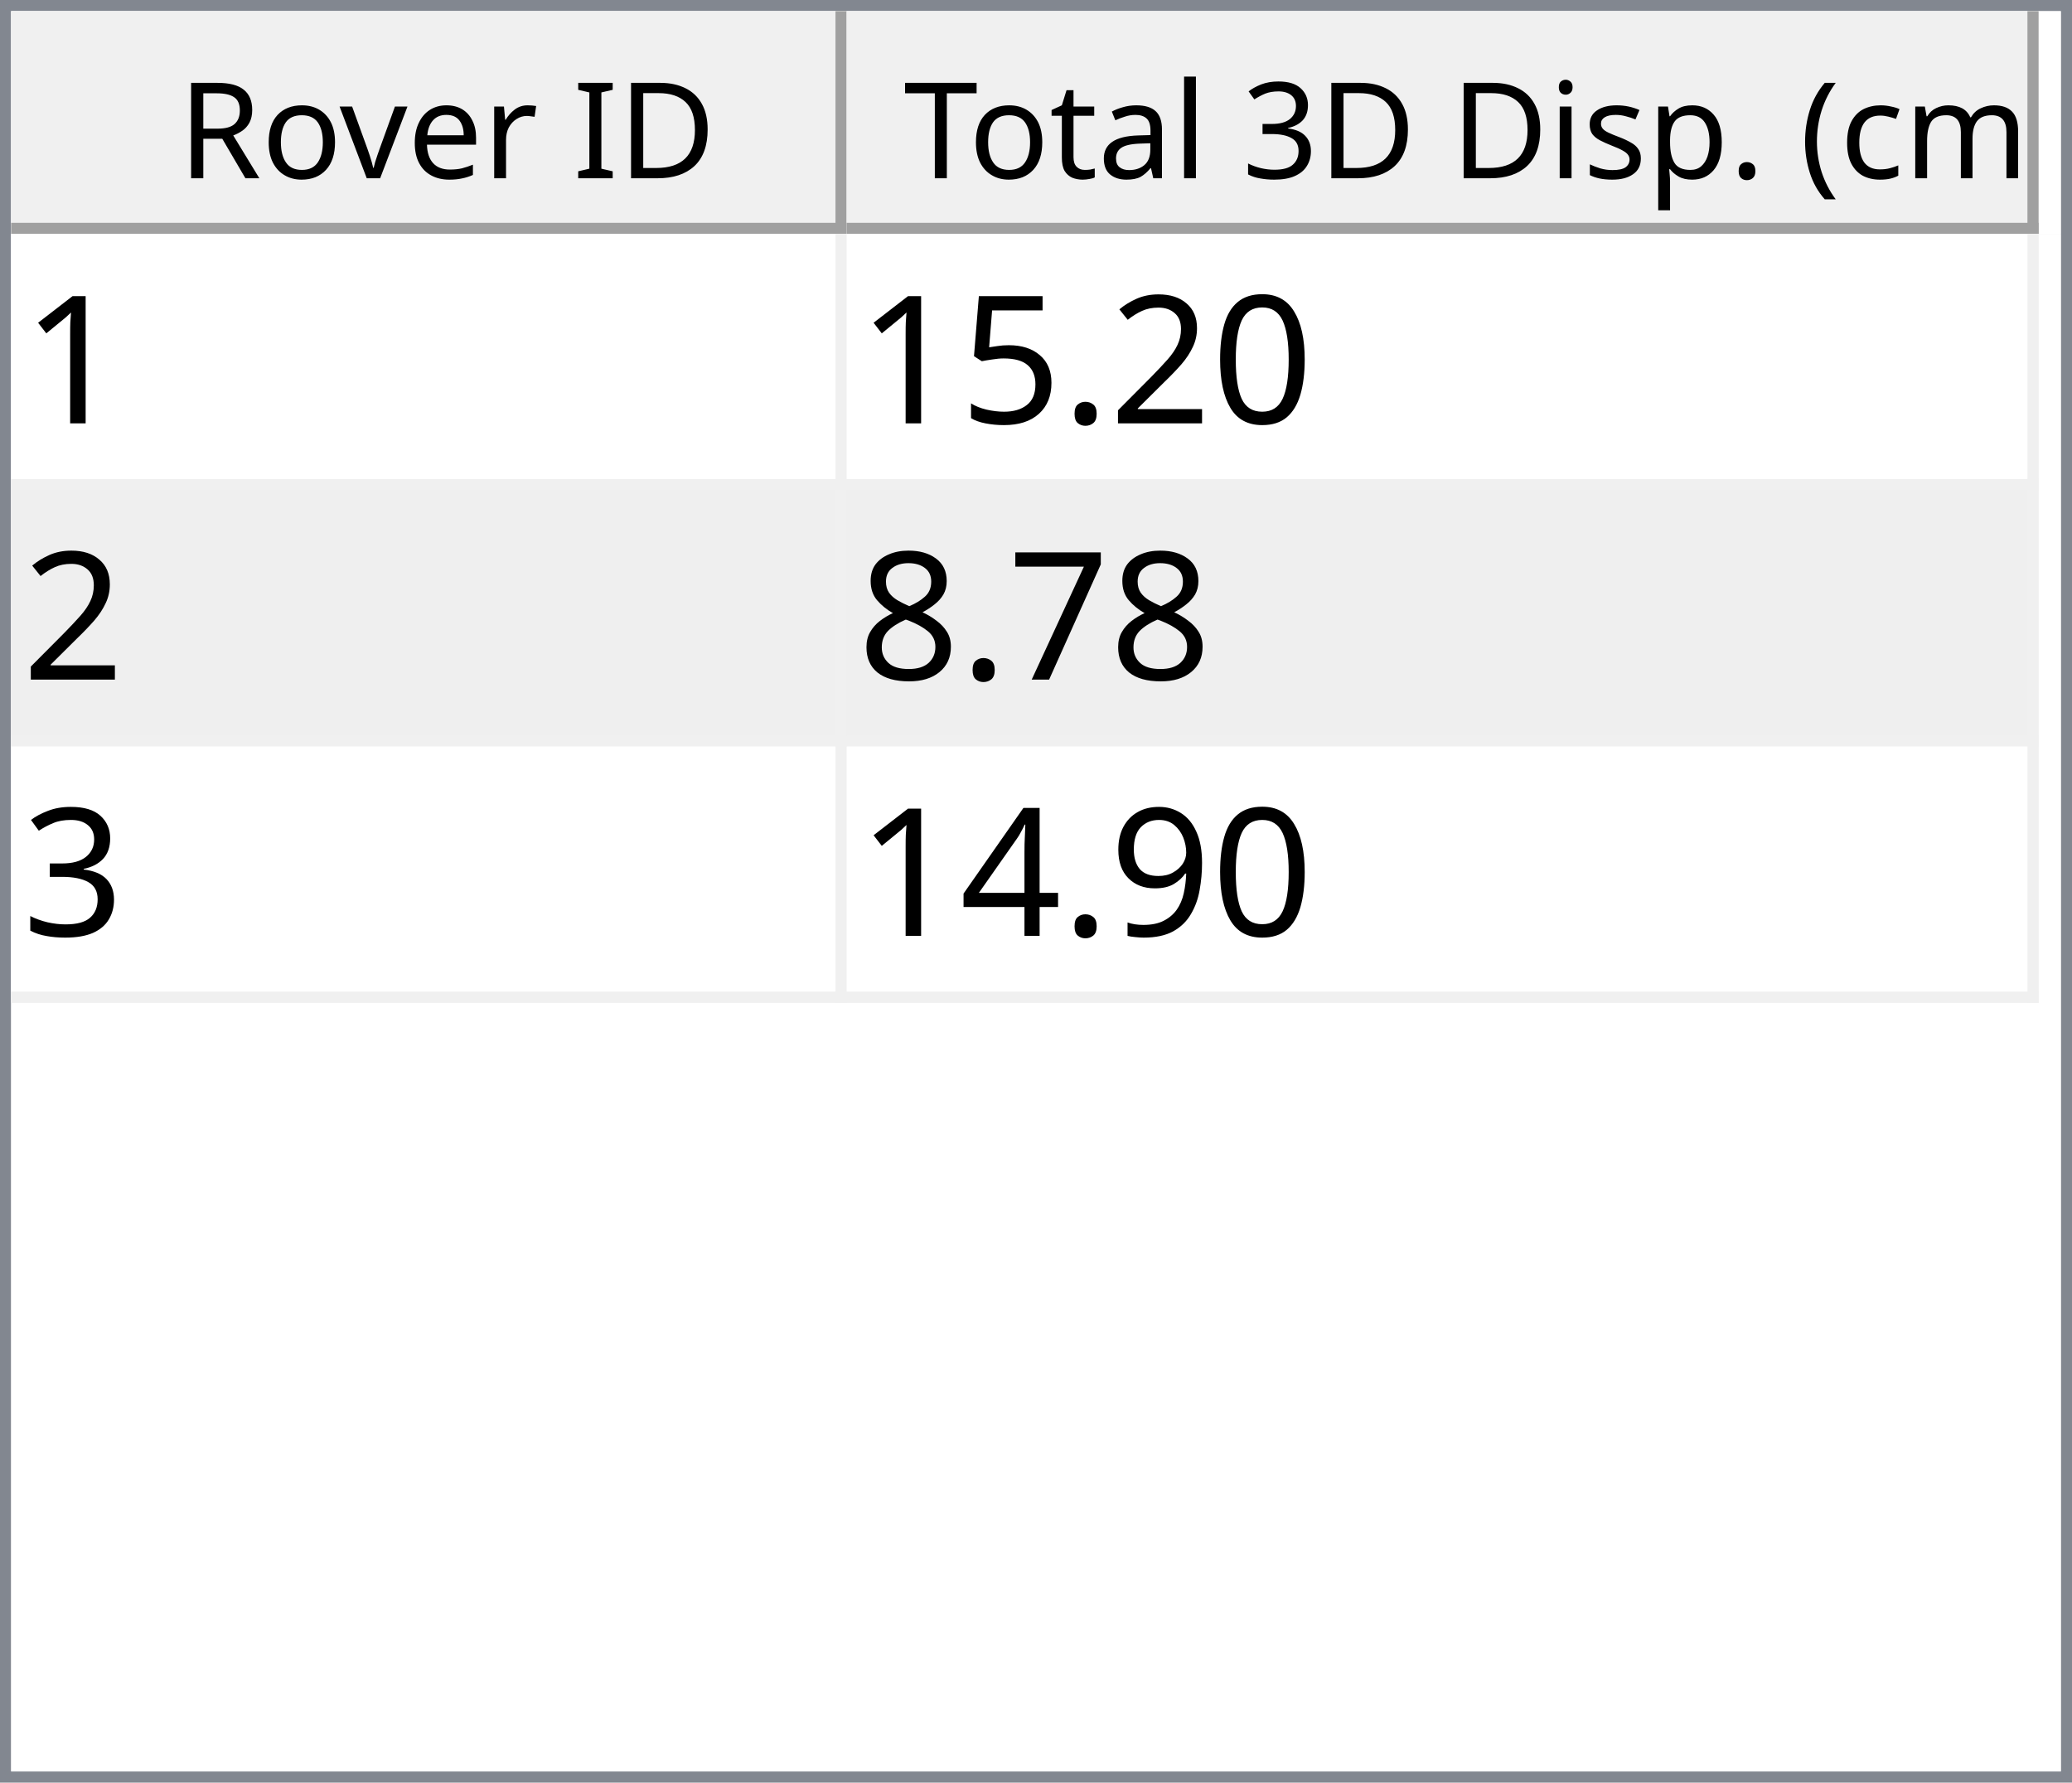
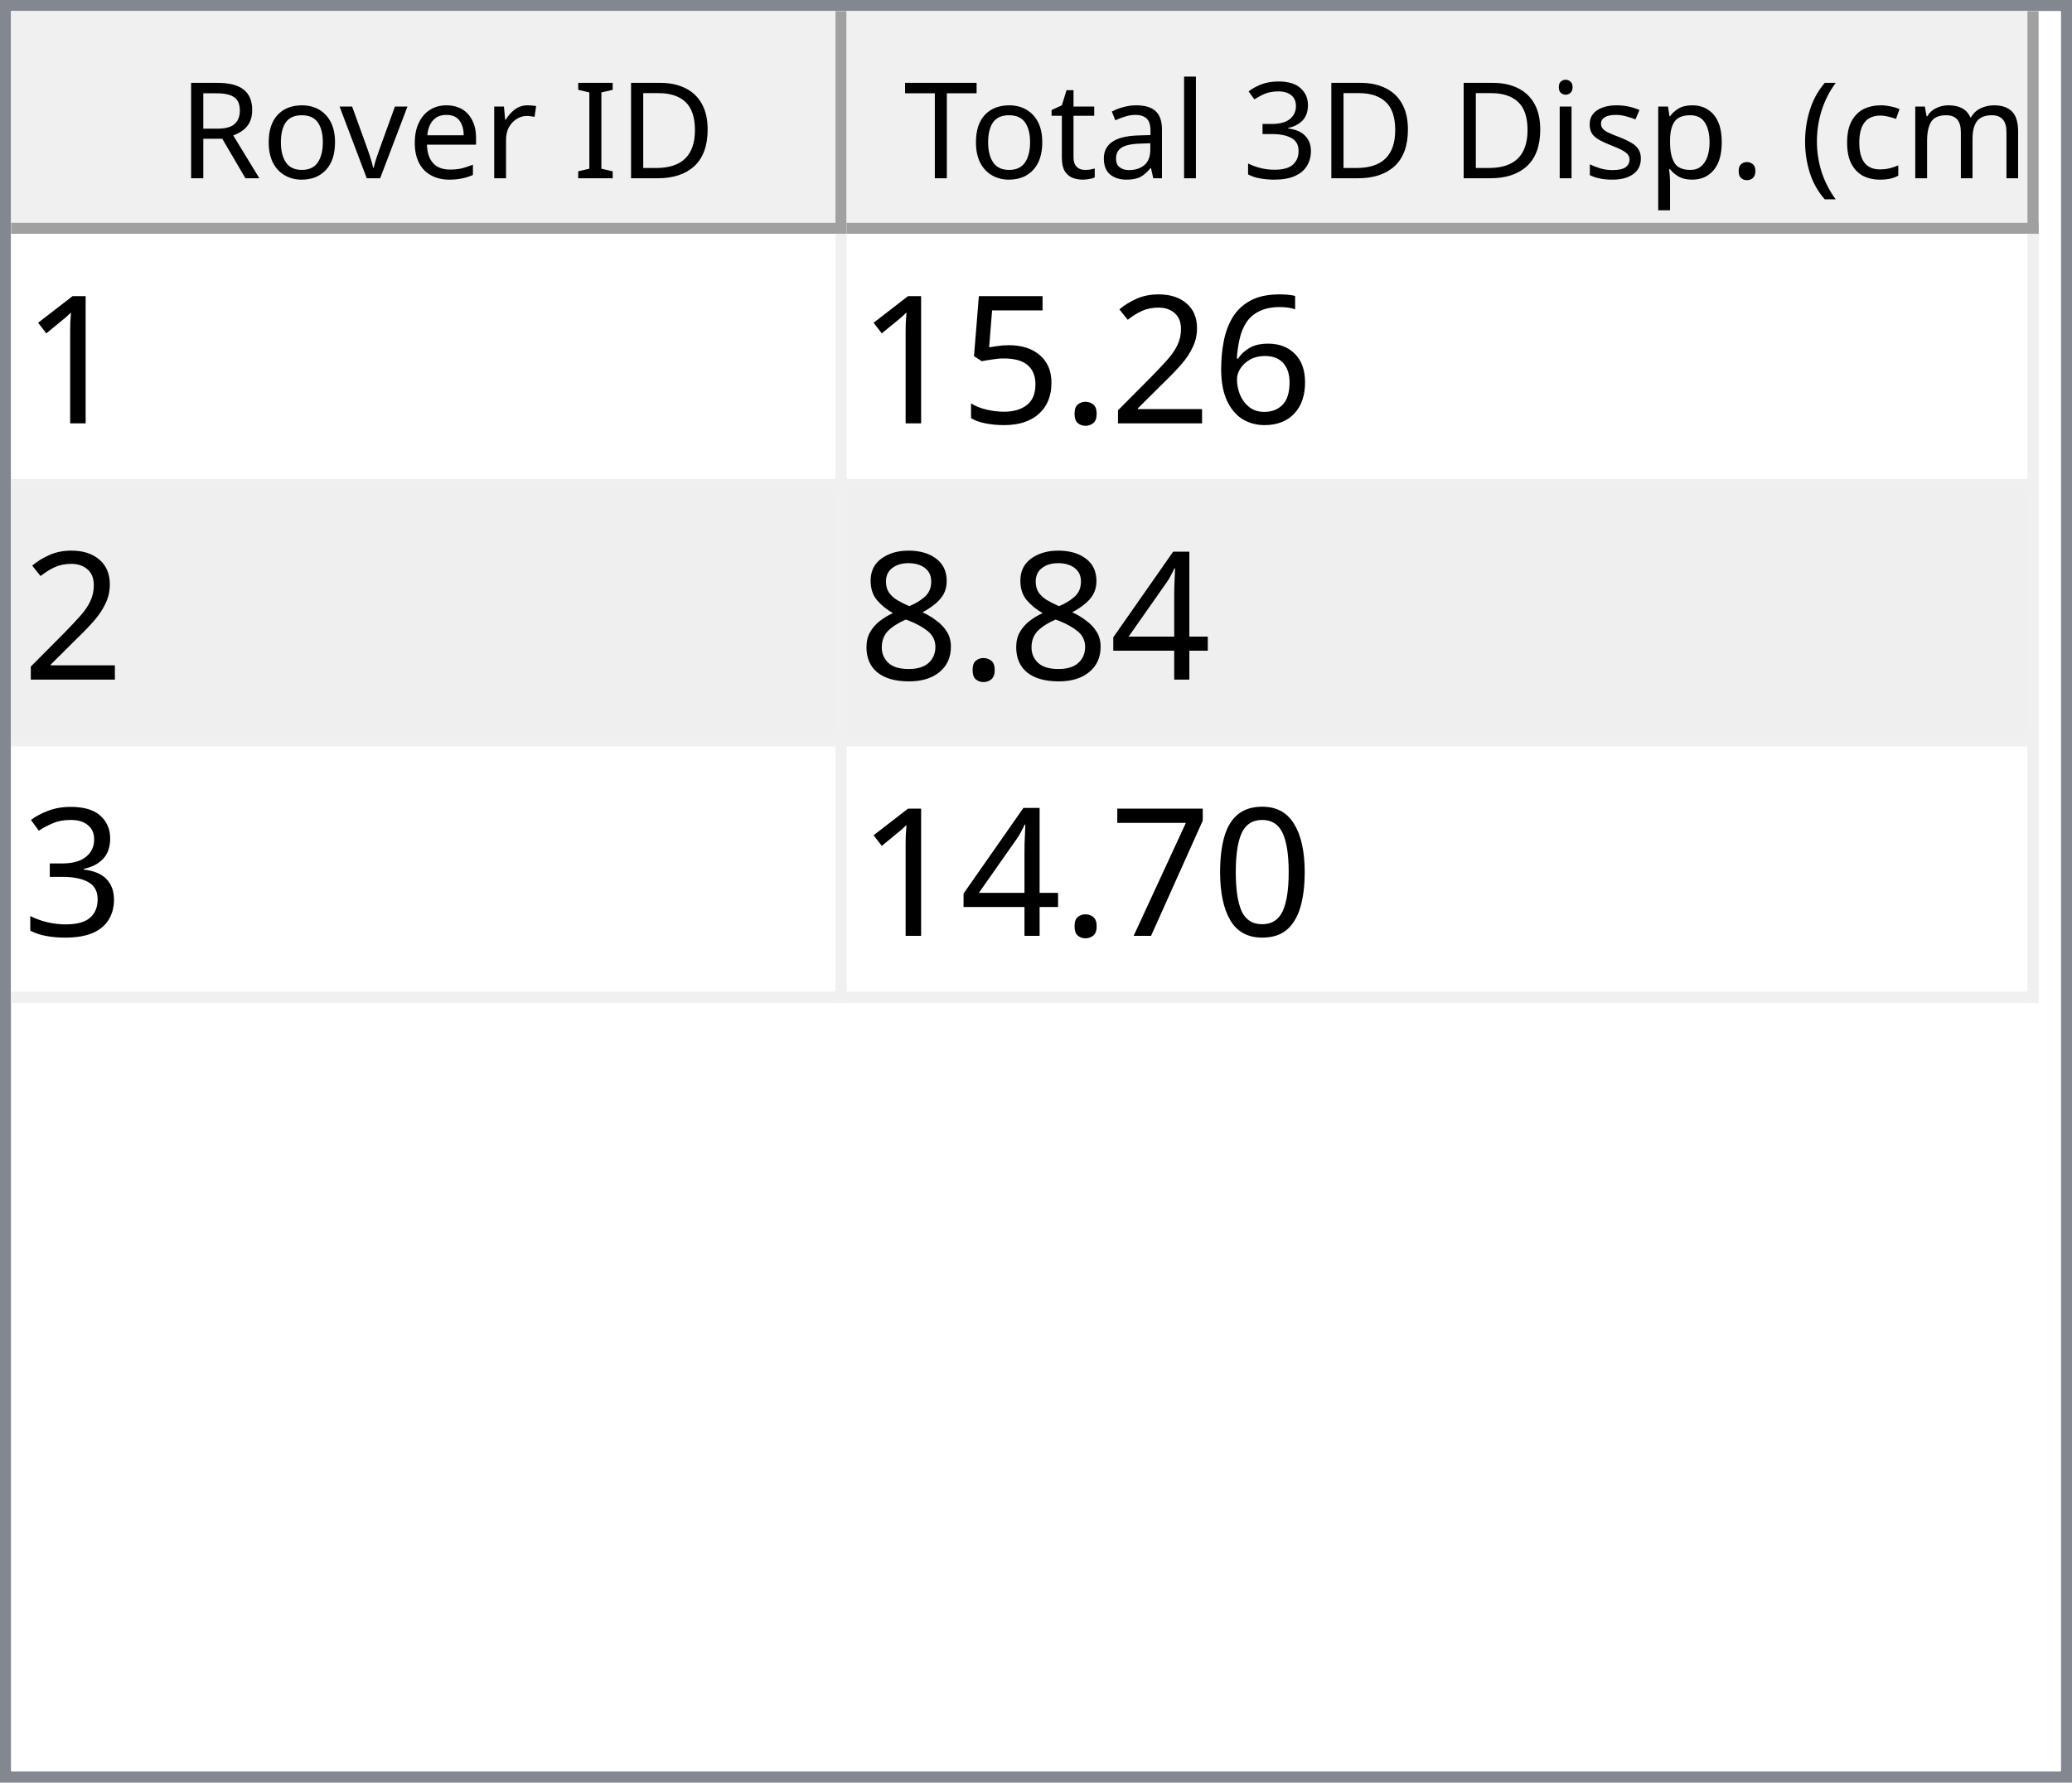
<svg xmlns="http://www.w3.org/2000/svg" style="fill-opacity:1; color-rendering:auto; color-interpolation:auto; text-rendering:auto; stroke:black; stroke-linecap:square; stroke-miterlimit:10; shape-rendering:auto; stroke-opacity:1; fill:black; stroke-dasharray:none; font-weight:normal; stroke-width:1; font-family:'Dialog'; font-style:normal; stroke-linejoin:miter; font-size:12px; stroke-dashoffset:0; image-rendering:auto;" width="186" height="160">
  <defs id="genericDefs" />
  <g>
    <defs id="defs1">
      <clipPath clipPathUnits="userSpaceOnUse" id="clipPath1">
        <path d="M0 0 L186 0 L186 160 L0 160 L0 0 Z" />
      </clipPath>
      <clipPath clipPathUnits="userSpaceOnUse" id="clipPath2">
        <path d="M0 0 L0 160 L186 160 L186 0 Z" />
      </clipPath>
      <clipPath clipPathUnits="userSpaceOnUse" id="clipPath3">
        <path d="M0 0 L0 20 L184 20 L184 0 Z" />
      </clipPath>
      <clipPath clipPathUnits="userSpaceOnUse" id="clipPath4">
        <path d="M0 0 L0 20 L75 20 L75 0 Z" />
      </clipPath>
      <clipPath clipPathUnits="userSpaceOnUse" id="clipPath5">
        <path d="M1 1 L1 19 L74 19 L74 1 Z" />
      </clipPath>
      <clipPath clipPathUnits="userSpaceOnUse" id="clipPath6">
        <path d="M0 0 L0 18 L73 18 L73 0 Z" />
      </clipPath>
      <clipPath clipPathUnits="userSpaceOnUse" id="clipPath7">
        <path d="M-0.5 -0.5 L-0.5 19.5 L74.5 19.5 L74.5 -0.5 Z" />
      </clipPath>
      <clipPath clipPathUnits="userSpaceOnUse" id="clipPath8">
        <path d="M0 0 L0 20 L107 20 L107 0 Z" />
      </clipPath>
      <clipPath clipPathUnits="userSpaceOnUse" id="clipPath9">
        <path d="M1 1 L1 19 L106 19 L106 1 Z" />
      </clipPath>
      <clipPath clipPathUnits="userSpaceOnUse" id="clipPath10">
        <path d="M0 0 L0 18 L105 18 L105 0 Z" />
      </clipPath>
      <clipPath clipPathUnits="userSpaceOnUse" id="clipPath11">
        <path d="M-0.5 -0.5 L-0.5 19.5 L106.5 19.5 L106.5 -0.5 Z" />
      </clipPath>
      <clipPath clipPathUnits="userSpaceOnUse" id="clipPath12">
        <path d="M0 0 L0 138 L184 138 L184 0 Z" />
      </clipPath>
      <clipPath clipPathUnits="userSpaceOnUse" id="clipPath13">
        <path d="M0 0 L0 69 L182 69 L182 0 Z" />
      </clipPath>
      <clipPath clipPathUnits="userSpaceOnUse" id="clipPath14">
        <path d="M-0.5 -0.5 L-0.5 68.5 L181.5 68.5 L181.5 -0.5 Z" />
      </clipPath>
      <clipPath clipPathUnits="userSpaceOnUse" id="clipPath15">
        <path d="M0 0 L0 22 L74 22 L74 0 Z" />
      </clipPath>
      <clipPath clipPathUnits="userSpaceOnUse" id="clipPath16">
        <path d="M0 0 L0 22 L106 22 L106 0 Z" />
      </clipPath>
      <font horiz-adv-x="64.551" id="font1">
        <font-face ascent="107.91" descent="25.098" units-per-em="100" style="font-style:normal; font-family:Segoe UI; font-weight:normal;" />
        <missing-glyph horiz-adv-x="64.551" d="M8.109 0 L8.109 68.266 L56.453 68.266 L56.453 0 L8.109 0 ZM15.328 7.234 L49.219 7.234 L49.219 61.031 L15.328 61.031 L15.328 7.234 Z" />
        <glyph unicode="D" horiz-adv-x="70.117" d="M9.188 0 L9.188 70.016 L28.516 70.016 Q65.531 70.016 65.531 35.891 Q65.531 19.672 55.25 9.836 Q44.969 0 27.734 0 L9.188 0 ZM17.391 62.594 L17.391 7.422 L27.828 7.422 Q41.609 7.422 49.273 14.797 Q56.938 22.172 56.938 35.688 Q56.938 62.594 28.328 62.594 L17.391 62.594 Z" />
        <glyph unicode="I" horiz-adv-x="26.611" d="M17.391 0 L9.188 0 L9.188 70.016 L17.391 70.016 L17.391 0 Z" />
        <glyph unicode=" " horiz-adv-x="27.393" d="" />
        <glyph unicode="r" horiz-adv-x="34.766" d="M34.188 41.891 Q32.078 43.5 28.125 43.5 Q23 43.5 19.555 38.672 Q16.109 33.844 16.109 25.484 L16.109 0 L8.109 0 L8.109 50 L16.109 50 L16.109 39.703 L16.312 39.703 Q18.016 44.969 21.531 47.922 Q25.047 50.875 29.391 50.875 Q32.516 50.875 34.188 50.203 L34.188 41.891 Z" />
        <glyph unicode="e" horiz-adv-x="52.295" d="M48.297 23 L12.984 23 Q13.188 14.656 17.484 10.109 Q21.781 5.562 29.297 5.562 Q37.75 5.562 44.828 11.141 L44.828 3.609 Q38.234 -1.172 27.391 -1.172 Q16.797 -1.172 10.742 5.641 Q4.688 12.453 4.688 24.812 Q4.688 36.469 11.305 43.82 Q17.922 51.172 27.734 51.172 Q37.547 51.172 42.922 44.828 Q48.297 38.484 48.297 27.203 L48.297 23 ZM40.094 29.781 Q40.047 36.719 36.75 40.578 Q33.453 44.438 27.594 44.438 Q21.922 44.438 17.969 40.383 Q14.016 36.328 13.094 29.781 L40.094 29.781 Z" />
        <glyph unicode="v" horiz-adv-x="47.9" d="M47.406 50 L27.484 0 L19.625 0 L0.688 50 L9.469 50 L22.172 13.672 Q23.578 9.672 23.922 6.688 L24.125 6.688 Q24.609 10.453 25.688 13.484 L38.969 50 L47.406 50 Z" />
        <glyph unicode="o" horiz-adv-x="58.594" d="M29 -1.172 Q17.922 -1.172 11.305 5.836 Q4.688 12.844 4.688 24.422 Q4.688 37.016 11.57 44.094 Q18.453 51.172 30.172 51.172 Q41.359 51.172 47.633 44.289 Q53.906 37.406 53.906 25.203 Q53.906 13.234 47.141 6.031 Q40.375 -1.172 29 -1.172 ZM29.594 44.438 Q21.875 44.438 17.383 39.188 Q12.891 33.938 12.891 24.703 Q12.891 15.828 17.43 10.695 Q21.969 5.562 29.594 5.562 Q37.359 5.562 41.531 10.594 Q45.703 15.625 45.703 24.906 Q45.703 34.281 41.531 39.359 Q37.359 44.438 29.594 44.438 Z" />
        <glyph unicode="R" horiz-adv-x="59.814" d="M59.375 0 L49.609 0 L37.891 19.625 Q36.281 22.359 34.766 24.289 Q33.25 26.219 31.664 27.438 Q30.078 28.656 28.25 29.219 Q26.422 29.781 24.125 29.781 L17.391 29.781 L17.391 0 L9.188 0 L9.188 70.016 L30.078 70.016 Q34.672 70.016 38.555 68.867 Q42.438 67.719 45.289 65.375 Q48.141 63.031 49.758 59.547 Q51.375 56.062 51.375 51.375 Q51.375 47.703 50.273 44.656 Q49.172 41.609 47.148 39.211 Q45.125 36.812 42.266 35.133 Q39.406 33.453 35.844 32.516 L35.844 32.328 Q37.594 31.547 38.891 30.547 Q40.188 29.547 41.359 28.18 Q42.531 26.812 43.68 25.078 Q44.828 23.344 46.234 21.047 L59.375 0 ZM17.391 62.594 L17.391 37.203 L28.516 37.203 Q31.594 37.203 34.203 38.133 Q36.812 39.062 38.719 40.797 Q40.625 42.531 41.703 45.047 Q42.781 47.562 42.781 50.688 Q42.781 56.297 39.141 59.445 Q35.5 62.594 28.609 62.594 L17.391 62.594 Z" />
        <glyph unicode=")" horiz-adv-x="30.176" d="M8.297 -15.922 L1.172 -15.922 Q16.406 2.344 16.406 26.812 Q16.406 51.469 1.078 70.016 L8.297 70.016 Q23.531 52.156 23.531 26.703 Q23.531 1.375 8.297 -15.922 Z" />
        <glyph unicode="m" horiz-adv-x="86.133" d="M79.109 0 L71.094 0 L71.094 28.719 Q71.094 37.016 68.531 40.727 Q65.969 44.438 59.906 44.438 Q54.781 44.438 51.195 39.75 Q47.609 35.062 47.609 28.516 L47.609 0 L39.594 0 L39.594 29.688 Q39.594 44.438 28.219 44.438 Q22.953 44.438 19.531 40.016 Q16.109 35.594 16.109 28.516 L16.109 0 L8.109 0 L8.109 50 L16.109 50 L16.109 42.094 L16.312 42.094 Q21.625 51.172 31.844 51.172 Q36.969 51.172 40.773 48.312 Q44.578 45.453 46 40.828 Q51.562 51.172 62.594 51.172 Q79.109 51.172 79.109 30.812 L79.109 0 Z" />
        <glyph unicode="c" horiz-adv-x="46.191" d="M42.188 2.297 Q36.422 -1.172 28.516 -1.172 Q17.828 -1.172 11.258 5.789 Q4.688 12.75 4.688 23.828 Q4.688 36.188 11.766 43.68 Q18.844 51.172 30.672 51.172 Q37.25 51.172 42.281 48.734 L42.281 40.531 Q36.719 44.438 30.375 44.438 Q22.703 44.438 17.797 38.945 Q12.891 33.453 12.891 24.516 Q12.891 15.719 17.508 10.641 Q22.125 5.562 29.891 5.562 Q36.422 5.562 42.188 9.906 L42.188 2.297 Z" />
        <glyph unicode="(" horiz-adv-x="30.176" d="M29.109 -15.922 L21.969 -15.922 Q6.844 1.375 6.844 26.703 Q6.844 52.156 21.969 70.016 L29.203 70.016 Q13.875 51.469 13.875 26.812 Q13.875 2.344 29.109 -15.922 Z" />
        <glyph unicode="." horiz-adv-x="21.68" d="M10.891 -1.078 Q8.641 -1.078 7.055 0.539 Q5.469 2.156 5.469 4.391 Q5.469 6.641 7.055 8.273 Q8.641 9.906 10.891 9.906 Q13.188 9.906 14.797 8.273 Q16.406 6.641 16.406 4.391 Q16.406 2.156 14.797 0.539 Q13.188 -1.078 10.891 -1.078 Z" />
        <glyph unicode="p" horiz-adv-x="58.789" d="M16.312 7.234 L16.109 7.234 L16.109 -23 L8.109 -23 L8.109 50 L16.109 50 L16.109 41.219 L16.312 41.219 Q22.219 51.172 33.594 51.172 Q43.266 51.172 48.688 44.461 Q54.109 37.75 54.109 26.469 Q54.109 13.922 48 6.375 Q41.891 -1.172 31.297 -1.172 Q21.578 -1.172 16.312 7.234 ZM16.109 27.391 L16.109 20.406 Q16.109 14.203 20.141 9.883 Q24.172 5.562 30.375 5.562 Q37.641 5.562 41.773 11.133 Q45.906 16.703 45.906 26.609 Q45.906 34.969 42.047 39.703 Q38.188 44.438 31.594 44.438 Q24.609 44.438 20.359 39.578 Q16.109 34.719 16.109 27.391 Z" />
        <glyph unicode="s" horiz-adv-x="42.432" d="M5.078 1.812 L5.078 10.406 Q11.625 5.562 19.484 5.562 Q30.031 5.562 30.031 12.594 Q30.031 14.594 29.125 15.992 Q28.219 17.391 26.68 18.461 Q25.141 19.531 23.07 20.383 Q21 21.234 18.609 22.172 Q15.281 23.484 12.766 24.828 Q10.25 26.172 8.57 27.859 Q6.891 29.547 6.031 31.695 Q5.172 33.844 5.172 36.719 Q5.172 40.234 6.789 42.945 Q8.406 45.656 11.086 47.484 Q13.766 49.312 17.211 50.242 Q20.656 51.172 24.312 51.172 Q30.812 51.172 35.938 48.922 L35.938 40.828 Q30.422 44.438 23.25 44.438 Q21 44.438 19.195 43.922 Q17.391 43.406 16.094 42.477 Q14.797 41.547 14.086 40.258 Q13.375 38.969 13.375 37.406 Q13.375 35.453 14.086 34.133 Q14.797 32.812 16.164 31.789 Q17.531 30.766 19.484 29.938 Q21.438 29.109 23.922 28.125 Q27.25 26.859 29.883 25.516 Q32.516 24.172 34.375 22.484 Q36.234 20.797 37.234 18.602 Q38.234 16.406 38.234 13.375 Q38.234 9.672 36.602 6.938 Q34.969 4.203 32.234 2.398 Q29.5 0.594 25.93 -0.289 Q22.359 -1.172 18.453 -1.172 Q10.75 -1.172 5.078 1.812 Z" />
        <glyph unicode="i" horiz-adv-x="24.219" d="M12.203 62.703 Q10.062 62.703 8.547 64.164 Q7.031 65.625 7.031 67.875 Q7.031 70.125 8.547 71.609 Q10.062 73.094 12.203 73.094 Q14.406 73.094 15.945 71.609 Q17.484 70.125 17.484 67.875 Q17.484 65.719 15.945 64.211 Q14.406 62.703 12.203 62.703 ZM16.109 0 L8.109 0 L8.109 50 L16.109 50 L16.109 0 Z" />
        <glyph unicode="3" horiz-adv-x="53.906" d="M46.531 19.828 Q46.531 15.094 44.75 11.211 Q42.969 7.328 39.719 4.57 Q36.469 1.812 31.93 0.297 Q27.391 -1.219 21.922 -1.219 Q11.922 -1.219 6 2.594 L6 11.188 Q13.094 5.609 22.219 5.609 Q25.875 5.609 28.828 6.539 Q31.781 7.469 33.906 9.227 Q36.031 10.984 37.18 13.477 Q38.328 15.969 38.328 19.094 Q38.328 32.812 18.797 32.812 L12.984 32.812 L12.984 39.594 L18.5 39.594 Q35.797 39.594 35.797 52.484 Q35.797 64.406 22.609 64.406 Q15.188 64.406 8.688 59.422 L8.688 67.188 Q15.375 71.188 24.609 71.188 Q29 71.188 32.57 69.969 Q36.141 68.75 38.68 66.555 Q41.219 64.359 42.609 61.281 Q44 58.203 44 54.5 Q44 40.672 30.031 36.719 L30.031 36.531 Q33.594 36.141 36.625 34.797 Q39.656 33.453 41.852 31.305 Q44.047 29.156 45.289 26.25 Q46.531 23.344 46.531 19.828 Z" />
        <glyph unicode="l" horiz-adv-x="24.219" d="M16.109 0 L8.109 0 L8.109 74.031 L16.109 74.031 L16.109 0 Z" />
        <glyph unicode="a" horiz-adv-x="50.879" d="M43.891 0 L35.891 0 L35.891 7.812 L35.688 7.812 Q30.469 -1.172 20.312 -1.172 Q12.844 -1.172 8.617 2.781 Q4.391 6.734 4.391 13.281 Q4.391 27.297 20.906 29.594 L35.891 31.688 Q35.891 44.438 25.594 44.438 Q16.547 44.438 9.281 38.281 L9.281 46.484 Q16.656 51.172 26.266 51.172 Q43.891 51.172 43.891 32.516 L43.891 0 ZM35.891 25.297 L23.828 23.641 Q18.266 22.859 15.43 20.875 Q12.594 18.891 12.594 13.875 Q12.594 10.203 15.211 7.883 Q17.828 5.562 22.172 5.562 Q28.125 5.562 32.008 9.742 Q35.891 13.922 35.891 20.312 L35.891 25.297 Z" />
        <glyph unicode="t" horiz-adv-x="33.887" d="M31.297 0.484 Q28.469 -1.078 23.828 -1.078 Q10.688 -1.078 10.688 13.578 L10.688 43.172 L2.094 43.172 L2.094 50 L10.688 50 L10.688 62.203 L18.703 64.797 L18.703 50 L31.297 50 L31.297 43.172 L18.703 43.172 L18.703 14.984 Q18.703 9.969 20.414 7.82 Q22.125 5.672 26.078 5.672 Q29.109 5.672 31.297 7.328 L31.297 0.484 Z" />
        <glyph unicode="T" horiz-adv-x="52.393" d="M50.594 62.594 L30.375 62.594 L30.375 0 L22.172 0 L22.172 62.594 L2 62.594 L2 70.016 L50.594 70.016 L50.594 62.594 Z" />
      </font>
      <font horiz-adv-x="75.0" id="font2">
        <font-face ascent="100.537" descent="21.973" units-per-em="100" style="font-style:normal; font-family:sans-serif; font-weight:normal;" />
        <missing-glyph horiz-adv-x="75.0" d="M12.5 0 L12.5 62.5 L62.5 62.5 L62.5 0 L12.5 0 ZM14.062 1.562 L60.938 1.562 L60.938 60.938 L14.062 60.938 L14.062 1.562 Z" />
        <glyph unicode="1" horiz-adv-x="55.615" d="M37.25 0 L28.469 0 L28.469 56 Q25.297 52.984 20.141 49.953 Q14.984 46.922 10.891 45.406 L10.891 53.906 Q18.266 57.375 23.781 62.305 Q29.297 67.234 31.594 71.875 L37.25 71.875 L37.25 0 Z" />
-         <glyph unicode="0" horiz-adv-x="55.615" d="M4.156 35.297 Q4.156 48 6.766 55.742 Q9.375 63.484 14.523 67.68 Q19.672 71.875 27.484 71.875 Q33.25 71.875 37.594 69.555 Q41.938 67.234 44.773 62.867 Q47.609 58.5 49.219 52.227 Q50.828 45.953 50.828 35.297 Q50.828 22.703 48.242 14.969 Q45.656 7.234 40.508 3.008 Q35.359 -1.219 27.484 -1.219 Q17.141 -1.219 11.234 6.203 Q4.156 15.141 4.156 35.297 ZM13.188 35.297 Q13.188 17.672 17.312 11.836 Q21.438 6 27.484 6 Q33.547 6 37.672 11.859 Q41.797 17.719 41.797 35.297 Q41.797 52.984 37.672 58.789 Q33.547 64.594 27.391 64.594 Q21.344 64.594 17.719 59.469 Q13.188 52.938 13.188 35.297 Z" />
+         <glyph unicode="6" horiz-adv-x="55.615" d="M49.75 54.047 L41.016 53.375 Q39.844 58.547 37.703 60.891 Q34.125 64.656 28.906 64.656 Q24.703 64.656 21.531 62.312 Q17.391 59.281 14.992 53.469 Q12.594 47.656 12.5 36.922 Q15.672 41.75 20.266 44.094 Q24.859 46.438 29.891 46.438 Q38.672 46.438 44.852 39.969 Q51.031 33.5 51.031 23.25 Q51.031 16.5 48.125 10.719 Q45.219 4.938 40.141 1.859 Q35.062 -1.219 28.609 -1.219 Q17.625 -1.219 10.695 6.859 Q3.766 14.938 3.766 33.5 Q3.766 54.25 11.422 63.672 Q18.109 71.875 29.438 71.875 Q37.891 71.875 43.289 67.141 Q48.688 62.406 49.75 54.047 ZM13.875 23.188 Q13.875 18.656 15.797 14.508 Q17.719 10.359 21.188 8.18 Q24.656 6 28.469 6 Q34.031 6 38.039 10.492 Q42.047 14.984 42.047 22.703 Q42.047 30.125 38.086 34.398 Q34.125 38.672 28.125 38.672 Q22.172 38.672 18.023 34.398 Q13.875 30.125 13.875 23.188 Z" />
        <glyph unicode="2" horiz-adv-x="55.615" d="M50.344 8.453 L50.344 0 L3.031 0 Q2.938 3.172 4.047 6.109 Q5.859 10.938 9.836 15.625 Q13.812 20.312 21.344 26.469 Q33.016 36.031 37.117 41.625 Q41.219 47.219 41.219 52.203 Q41.219 57.422 37.477 61.008 Q33.734 64.594 27.734 64.594 Q21.391 64.594 17.578 60.789 Q13.766 56.984 13.719 50.25 L4.688 51.172 Q5.609 61.281 11.664 66.578 Q17.719 71.875 27.938 71.875 Q38.234 71.875 44.242 66.164 Q50.25 60.453 50.25 52 Q50.25 47.703 48.492 43.555 Q46.734 39.406 42.656 34.812 Q38.578 30.219 29.109 22.219 Q21.188 15.578 18.945 13.211 Q16.703 10.844 15.234 8.453 L50.344 8.453 Z" />
        <glyph unicode="." horiz-adv-x="27.783" d="M9.078 0 L9.078 10.016 L19.094 10.016 L19.094 0 L9.078 0 Z" />
        <glyph unicode="5" horiz-adv-x="55.615" d="M4.156 18.75 L13.375 19.531 Q14.406 12.797 18.141 9.398 Q21.875 6 27.156 6 Q33.5 6 37.891 10.789 Q42.281 15.578 42.281 23.484 Q42.281 31 38.062 35.352 Q33.844 39.703 27 39.703 Q22.75 39.703 19.336 37.773 Q15.922 35.844 13.969 32.766 L5.719 33.844 L12.641 70.609 L48.25 70.609 L48.25 62.203 L19.672 62.203 L15.828 42.969 Q22.266 47.469 29.344 47.469 Q38.719 47.469 45.164 40.969 Q51.609 34.469 51.609 24.266 Q51.609 14.547 45.953 7.469 Q39.062 -1.219 27.156 -1.219 Q17.391 -1.219 11.211 4.25 Q5.031 9.719 4.156 18.75 Z" />
-         <glyph unicode="7" horiz-adv-x="55.615" d="M4.734 62.203 L4.734 70.656 L51.078 70.656 L51.078 63.812 Q44.234 56.547 37.523 44.484 Q30.812 32.422 27.156 19.672 Q24.516 10.688 23.781 0 L14.75 0 Q14.891 8.453 18.062 20.414 Q21.234 32.375 27.172 43.484 Q33.109 54.594 39.797 62.203 L4.734 62.203 Z" />
+         <glyph unicode="4" horiz-adv-x="55.615" d="M32.328 0 L32.328 17.141 L1.266 17.141 L1.266 25.203 L33.938 71.578 L41.109 71.578 L41.109 25.203 L50.781 25.203 L50.781 17.141 L41.109 17.141 L41.109 0 L32.328 0 ZM32.328 25.203 L32.328 57.469 L9.906 25.203 L32.328 25.203 Z" />
        <glyph unicode="8" horiz-adv-x="55.615" d="M17.672 38.812 Q12.203 40.828 9.57 44.539 Q6.938 48.25 6.938 53.422 Q6.938 61.234 12.555 66.555 Q18.172 71.875 27.484 71.875 Q36.859 71.875 42.578 66.43 Q48.297 60.984 48.297 53.172 Q48.297 48.188 45.68 44.508 Q43.062 40.828 37.75 38.812 Q44.344 36.672 47.781 31.883 Q51.219 27.094 51.219 20.453 Q51.219 11.281 44.727 5.031 Q38.234 -1.219 27.641 -1.219 Q17.047 -1.219 10.547 5.055 Q4.047 11.328 4.047 20.703 Q4.047 27.688 7.594 32.398 Q11.141 37.109 17.672 38.812 ZM15.922 53.719 Q15.922 48.641 19.195 45.414 Q22.469 42.188 27.688 42.188 Q32.766 42.188 36.016 45.383 Q39.266 48.578 39.266 53.219 Q39.266 58.062 35.914 61.359 Q32.562 64.656 27.594 64.656 Q22.562 64.656 19.242 61.43 Q15.922 58.203 15.922 53.719 ZM13.094 20.656 Q13.094 16.891 14.875 13.375 Q16.656 9.859 20.172 7.93 Q23.688 6 27.734 6 Q34.031 6 38.133 10.055 Q42.234 14.109 42.234 20.359 Q42.234 26.703 38.016 30.859 Q33.797 35.016 27.438 35.016 Q21.234 35.016 17.164 30.914 Q13.094 26.812 13.094 20.656 Z" />
        <glyph unicode="3" horiz-adv-x="55.615" d="M4.203 18.891 L12.984 20.062 Q14.5 12.594 18.141 9.297 Q21.781 6 27 6 Q33.203 6 37.477 10.297 Q41.75 14.594 41.75 20.953 Q41.75 27 37.797 30.93 Q33.844 34.859 27.734 34.859 Q25.25 34.859 21.531 33.891 L22.516 41.609 Q23.391 41.5 23.922 41.5 Q29.547 41.5 34.039 44.43 Q38.531 47.359 38.531 53.469 Q38.531 58.297 35.258 61.477 Q31.984 64.656 26.812 64.656 Q21.688 64.656 18.266 61.43 Q14.844 58.203 13.875 51.766 L5.078 53.328 Q6.688 62.156 12.398 67.016 Q18.109 71.875 26.609 71.875 Q32.469 71.875 37.398 69.359 Q42.328 66.844 44.945 62.5 Q47.562 58.156 47.562 53.266 Q47.562 48.641 45.07 44.828 Q42.578 41.016 37.703 38.766 Q44.047 37.312 47.562 32.695 Q51.078 28.078 51.078 21.141 Q51.078 11.766 44.242 5.25 Q37.406 -1.266 26.953 -1.266 Q17.531 -1.266 11.305 4.352 Q5.078 9.969 4.203 18.891 Z" />
-         <glyph unicode="9" horiz-adv-x="55.615" d="M5.469 16.547 L13.922 17.328 Q14.984 11.375 18.016 8.688 Q21.047 6 25.781 6 Q29.828 6 32.883 7.859 Q35.938 9.719 37.891 12.82 Q39.844 15.922 41.164 21.195 Q42.484 26.469 42.484 31.938 Q42.484 32.516 42.438 33.688 Q39.797 29.5 35.234 26.883 Q30.672 24.266 25.344 24.266 Q16.453 24.266 10.305 30.711 Q4.156 37.156 4.156 47.703 Q4.156 58.594 10.578 65.234 Q17 71.875 26.656 71.875 Q33.641 71.875 39.43 68.117 Q45.219 64.359 48.219 57.398 Q51.219 50.438 51.219 37.25 Q51.219 23.531 48.242 15.406 Q45.266 7.281 39.383 3.031 Q33.5 -1.219 25.594 -1.219 Q17.188 -1.219 11.867 3.445 Q6.547 8.109 5.469 16.547 ZM41.453 48.141 Q41.453 55.719 37.43 60.156 Q33.406 64.594 27.734 64.594 Q21.875 64.594 17.531 59.812 Q13.188 55.031 13.188 47.406 Q13.188 40.578 17.312 36.305 Q21.438 32.031 27.484 32.031 Q33.594 32.031 37.523 36.305 Q41.453 40.578 41.453 48.141 Z" />
-         <glyph unicode="4" horiz-adv-x="55.615" d="M32.328 0 L32.328 17.141 L1.266 17.141 L1.266 25.203 L33.938 71.578 L41.109 71.578 L41.109 25.203 L50.781 25.203 L50.781 17.141 L41.109 17.141 L41.109 0 L32.328 0 ZM32.328 25.203 L32.328 57.469 L9.906 25.203 L32.328 25.203 Z" />
+         <glyph unicode="0" horiz-adv-x="55.615" d="M4.156 35.297 Q4.156 48 6.766 55.742 Q9.375 63.484 14.523 67.68 Q19.672 71.875 27.484 71.875 Q33.25 71.875 37.594 69.555 Q41.938 67.234 44.773 62.867 Q47.609 58.5 49.219 52.227 Q50.828 45.953 50.828 35.297 Q50.828 22.703 48.242 14.969 Q45.656 7.234 40.508 3.008 Q35.359 -1.219 27.484 -1.219 Q17.141 -1.219 11.234 6.203 Q4.156 15.141 4.156 35.297 ZM13.188 35.297 Q13.188 17.672 17.312 11.836 Q21.438 6 27.484 6 Q33.547 6 37.672 11.859 Q41.797 17.719 41.797 35.297 Q41.797 52.984 37.672 58.789 Q33.547 64.594 27.391 64.594 Q21.344 64.594 17.719 59.469 Q13.188 52.938 13.188 35.297 Z" />
+         <glyph unicode="7" horiz-adv-x="55.615" d="M4.734 62.203 L4.734 70.656 L51.078 70.656 L51.078 63.812 Q44.234 56.547 37.523 44.484 Q30.812 32.422 27.156 19.672 Q24.516 10.688 23.781 0 L14.75 0 Q14.891 8.453 18.062 20.414 Q21.234 32.375 27.172 43.484 Q33.109 54.594 39.797 62.203 L4.734 62.203 Z" />
      </font>
    </defs>
    <g style="fill:white; stroke:white;">
      <rect x="0" y="0" width="186" style="clip-path:url(#clipPath1); stroke:none;" height="160" />
    </g>
    <g style="fill:white; text-rendering:optimizeSpeed; color-rendering:optimizeSpeed; image-rendering:optimizeSpeed; shape-rendering:crispEdges; stroke:white; color-interpolation:sRGB;">
      <rect x="0" width="186" height="160" y="0" style="stroke:none;" />
      <path style="stroke:none;" d="M0 160 L186 160 L186 0 L0 0 Z" />
    </g>
    <g style="fill:rgb(240,240,240); font-family:'Segoe UI'; stroke:rgb(240,240,240);">
      <rect x="0" y="0" width="186" style="clip-path:url(#clipPath2); stroke:none;" height="160" />
    </g>
    <g style="fill:rgb(130,135,144); font-family:'Segoe UI'; stroke:rgb(130,135,144);">
      <path d="M0 0 L186 0 L186 160 L0 160 L0 0 ZM1 1 L185 1 L185 159 L1 159 L1 1 Z" style="fill-rule:evenodd; clip-path:url(#clipPath2); stroke:none;" />
    </g>
    <g style="fill:white; font-family:'Segoe UI'; stroke:white;" transform="translate(1,1)">
      <rect x="0" y="0" width="184" style="clip-path:url(#clipPath3); stroke:none;" height="20" />
    </g>
    <g style="fill:rgb(240,240,240); font-family:'Segoe UI'; stroke:rgb(240,240,240);" transform="translate(1,1)">
      <rect x="0" y="0" width="75" style="clip-path:url(#clipPath4); stroke:none;" height="20" />
    </g>
    <g style="font-family:'Segoe UI';" transform="translate(2,2)">
      <text x="14" xml:space="preserve" y="14" style="clip-path:url(#clipPath6); stroke:none;">Rover ID</text>
    </g>
    <g style="fill:rgb(160,160,160); font-family:'Segoe UI'; stroke:rgb(160,160,160); stroke-linejoin:bevel;" transform="translate(1.5,1.5)">
      <line x1="74" x2="74" y1="0" style="fill:none; clip-path:url(#clipPath7);" y2="19" />
    </g>
    <g style="fill:rgb(160,160,160); font-family:'Segoe UI'; stroke:rgb(160,160,160); stroke-linejoin:bevel;" transform="matrix(1,0,0,1,1,1) translate(0.5,0.5)">
      <line x1="0" x2="74" y1="19" style="fill:none; clip-path:url(#clipPath7);" y2="19" />
    </g>
    <g style="fill:rgb(240,240,240); font-family:'Segoe UI'; stroke:rgb(240,240,240);" transform="translate(76,1)">
      <rect x="0" y="0" width="107" style="clip-path:url(#clipPath8); stroke:none;" height="20" />
    </g>
    <g style="font-family:'Segoe UI';" transform="translate(77,2)">
      <text x="1" xml:space="preserve" y="14" style="clip-path:url(#clipPath10); stroke:none;"> Total 3D Disp. (cm)</text>
    </g>
    <g style="fill:rgb(160,160,160); font-family:'Segoe UI'; stroke:rgb(160,160,160); stroke-linejoin:bevel;" transform="translate(76.5,1.5)">
      <line x1="106" x2="106" y1="0" style="fill:none; clip-path:url(#clipPath11);" y2="19" />
    </g>
    <g style="fill:rgb(160,160,160); font-family:'Segoe UI'; stroke:rgb(160,160,160); stroke-linejoin:bevel;" transform="matrix(1,0,0,1,76,1) translate(0.5,0.5)">
      <line x1="0" x2="106" y1="19" style="fill:none; clip-path:url(#clipPath11);" y2="19" />
    </g>
    <g style="fill:white; font-family:'Segoe UI'; stroke:white;" transform="translate(1,21)">
      <rect x="0" y="0" width="184" style="clip-path:url(#clipPath12); stroke:none;" height="138" />
    </g>
    <g style="fill:rgb(240,240,240); font-size:16px; font-family:sans-serif; stroke:rgb(240,240,240);" transform="translate(1,21)">
      <rect x="0" y="0" width="182" style="clip-path:url(#clipPath13); stroke:none;" height="69" />
      <line transform="translate(0.5,0.5)" x1="0" x2="181" y1="22" style="clip-path:url(#clipPath14); fill:none; stroke-linejoin:bevel;" y2="22" />
    </g>
    <g transform="matrix(1,0,0,1,1,21) translate(0.5,0.5)" style="fill:rgb(240,240,240); font-size:16px; font-family:sans-serif; stroke:rgb(240,240,240); stroke-linejoin:bevel;">
      <line x1="0" x2="181" y1="45" style="fill:none; clip-path:url(#clipPath14);" y2="45" />
    </g>
    <g transform="matrix(1,0,0,1,1,21) translate(0.5,0.5)" style="fill:rgb(240,240,240); font-size:16px; font-family:sans-serif; stroke:rgb(240,240,240); stroke-linejoin:bevel;">
      <line x1="0" x2="181" y1="68" style="fill:none; clip-path:url(#clipPath14);" y2="68" />
    </g>
    <g transform="matrix(1,0,0,1,1,21) translate(0.5,0.5)" style="fill:rgb(240,240,240); font-size:16px; font-family:sans-serif; stroke:rgb(240,240,240); stroke-linejoin:bevel;">
      <line x1="74" x2="74" y1="0" style="fill:none; clip-path:url(#clipPath14);" y2="68" />
    </g>
    <g transform="matrix(1,0,0,1,1,21) translate(0.5,0.5)" style="fill:rgb(240,240,240); font-size:16px; font-family:sans-serif; stroke:rgb(240,240,240); stroke-linejoin:bevel;">
      <line x1="181" x2="181" y1="0" style="fill:none; clip-path:url(#clipPath14);" y2="68" />
    </g>
    <g style="fill:white; font-size:16px; font-family:sans-serif; stroke:white;" transform="matrix(1,0,0,1,1,21)">
      <rect x="0" y="0" width="74" style="clip-path:url(#clipPath15); stroke:none;" height="22" />
      <text x="1" y="17" style="fill:black; clip-path:url(#clipPath15); stroke:none;" xml:space="preserve">1</text>
    </g>
    <g style="fill:white; font-size:16px; font-family:sans-serif; stroke:white;" transform="matrix(1,0,0,1,1,21) translate(75,0)">
      <rect x="0" y="0" width="106" style="clip-path:url(#clipPath16); stroke:none;" height="22" />
-       <text x="1" y="17" style="fill:black; clip-path:url(#clipPath16); stroke:none;" xml:space="preserve">15.20</text>
+       <text x="1" y="17" style="fill:black; clip-path:url(#clipPath16); stroke:none;" xml:space="preserve">15.26</text>
    </g>
    <g style="fill:rgb(239,239,239); font-size:16px; font-family:sans-serif; stroke:rgb(239,239,239);" transform="matrix(1,0,0,1,1,21) translate(0,23)">
      <rect x="0" y="0" width="74" style="clip-path:url(#clipPath15); stroke:none;" height="22" />
      <text x="1" y="17" style="fill:black; clip-path:url(#clipPath15); stroke:none;" xml:space="preserve">2</text>
    </g>
    <g style="fill:rgb(239,239,239); font-size:16px; font-family:sans-serif; stroke:rgb(239,239,239);" transform="matrix(1,0,0,1,1,21) translate(75,23)">
      <rect x="0" y="0" width="106" style="clip-path:url(#clipPath16); stroke:none;" height="22" />
-       <text x="1" y="17" style="fill:black; clip-path:url(#clipPath16); stroke:none;" xml:space="preserve">8.78</text>
+       <text x="1" y="17" style="fill:black; clip-path:url(#clipPath16); stroke:none;" xml:space="preserve">8.84</text>
    </g>
    <g style="fill:white; font-size:16px; font-family:sans-serif; stroke:white;" transform="matrix(1,0,0,1,1,21) translate(0,46)">
      <rect x="0" y="0" width="74" style="clip-path:url(#clipPath15); stroke:none;" height="22" />
      <text x="1" y="17" style="fill:black; clip-path:url(#clipPath15); stroke:none;" xml:space="preserve">3</text>
    </g>
    <g style="fill:white; font-size:16px; font-family:sans-serif; stroke:white;" transform="matrix(1,0,0,1,1,21) translate(75,46)">
      <rect x="0" y="0" width="106" style="clip-path:url(#clipPath16); stroke:none;" height="22" />
-       <text x="1" y="17" style="fill:black; clip-path:url(#clipPath16); stroke:none;" xml:space="preserve">14.90</text>
+       <text x="1" y="17" style="fill:black; clip-path:url(#clipPath16); stroke:none;" xml:space="preserve">14.70</text>
    </g>
  </g>
</svg>
